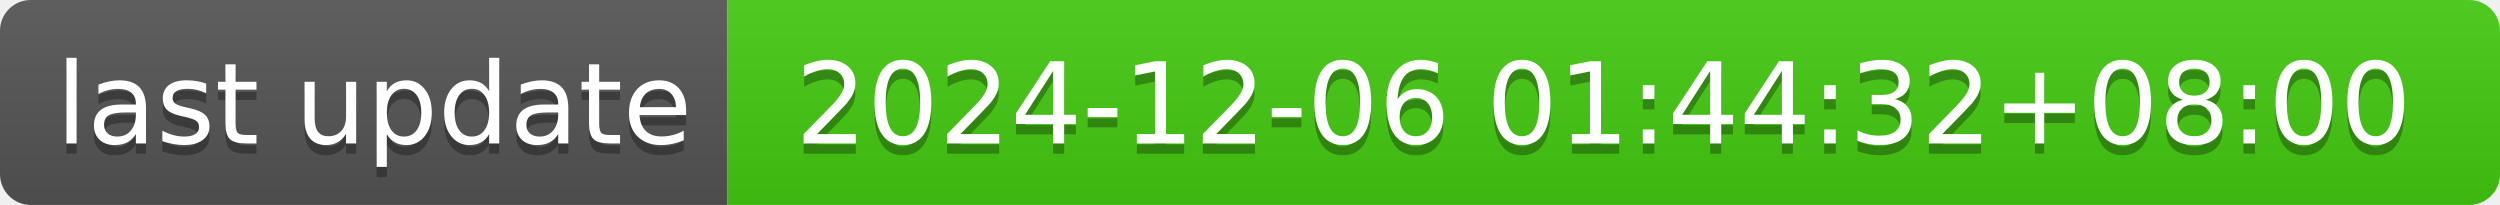
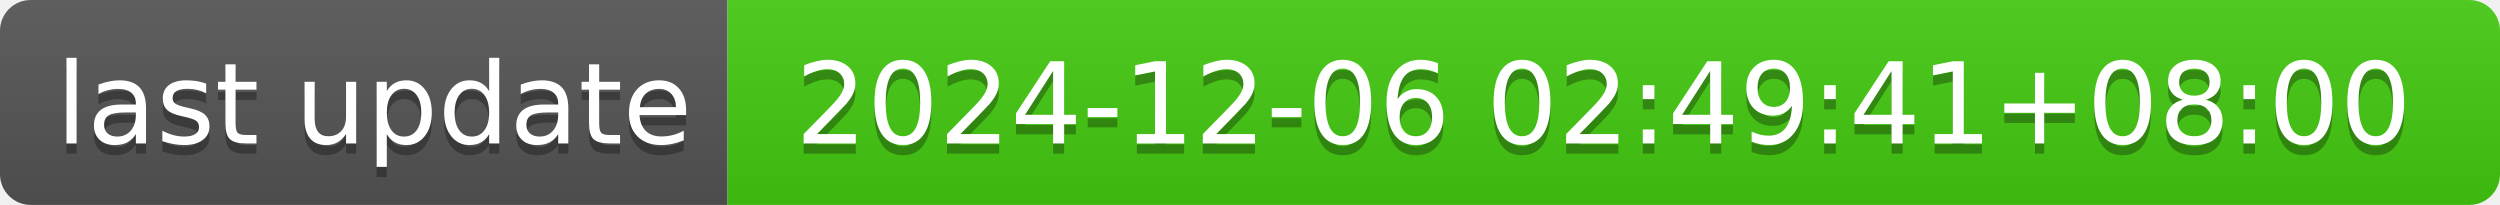
- <svg xmlns="http://www.w3.org/2000/svg" width="244" height="20" role="img" aria-label="last update: 2024-12-06 01:44:32+08:00">
+ <svg xmlns="http://www.w3.org/2000/svg" width="244" height="20" role="img" aria-label="last update: 2024-12-06 02:49:41+08:00">
  <linearGradient id="s" x2="0" y2="100%">
    <stop offset="0" stop-color="#bbb" stop-opacity=".1" />
    <stop offset="1" stop-opacity=".1" />
  </linearGradient>
  <clipPath id="r">
    <rect width="244" height="20" rx="3" fill="#fff" />
  </clipPath>
  <g clip-path="url(#r)">
    <rect width="71" height="20" fill="#555" />
    <rect x="71" width="173" height="20" fill="#4c1" />
    <rect width="244" height="20" fill="url(#s)" />
  </g>
  <g fill="#fff" text-anchor="middle" font-family="Verdana,Geneva,DejaVu Sans,sans-serif" text-rendering="geometricPrecision" font-size="110">
    <text aria-hidden="true" x="365" y="150" fill="#010101" fill-opacity=".3" transform="scale(.1)" textLength="610">last update</text>
    <text x="365" y="140" transform="scale(.1)" fill="#fff" textLength="610">last update</text>
-     <text aria-hidden="true" x="1565" y="150" fill="#010101" fill-opacity=".3" transform="scale(.1)" textLength="1630">2024-12-06 01:44:32+08:00</text>
-     <text x="1565" y="140" transform="scale(.1)" fill="#fff" textLength="1630">2024-12-06 01:44:32+08:00</text>
+     <text aria-hidden="true" x="1565" y="150" fill="#010101" fill-opacity=".3" transform="scale(.1)" textLength="1630">2024-12-06 02:49:41+08:00</text>
+     <text x="1565" y="140" transform="scale(.1)" fill="#fff" textLength="1630">2024-12-06 02:49:41+08:00</text>
  </g>
</svg>
